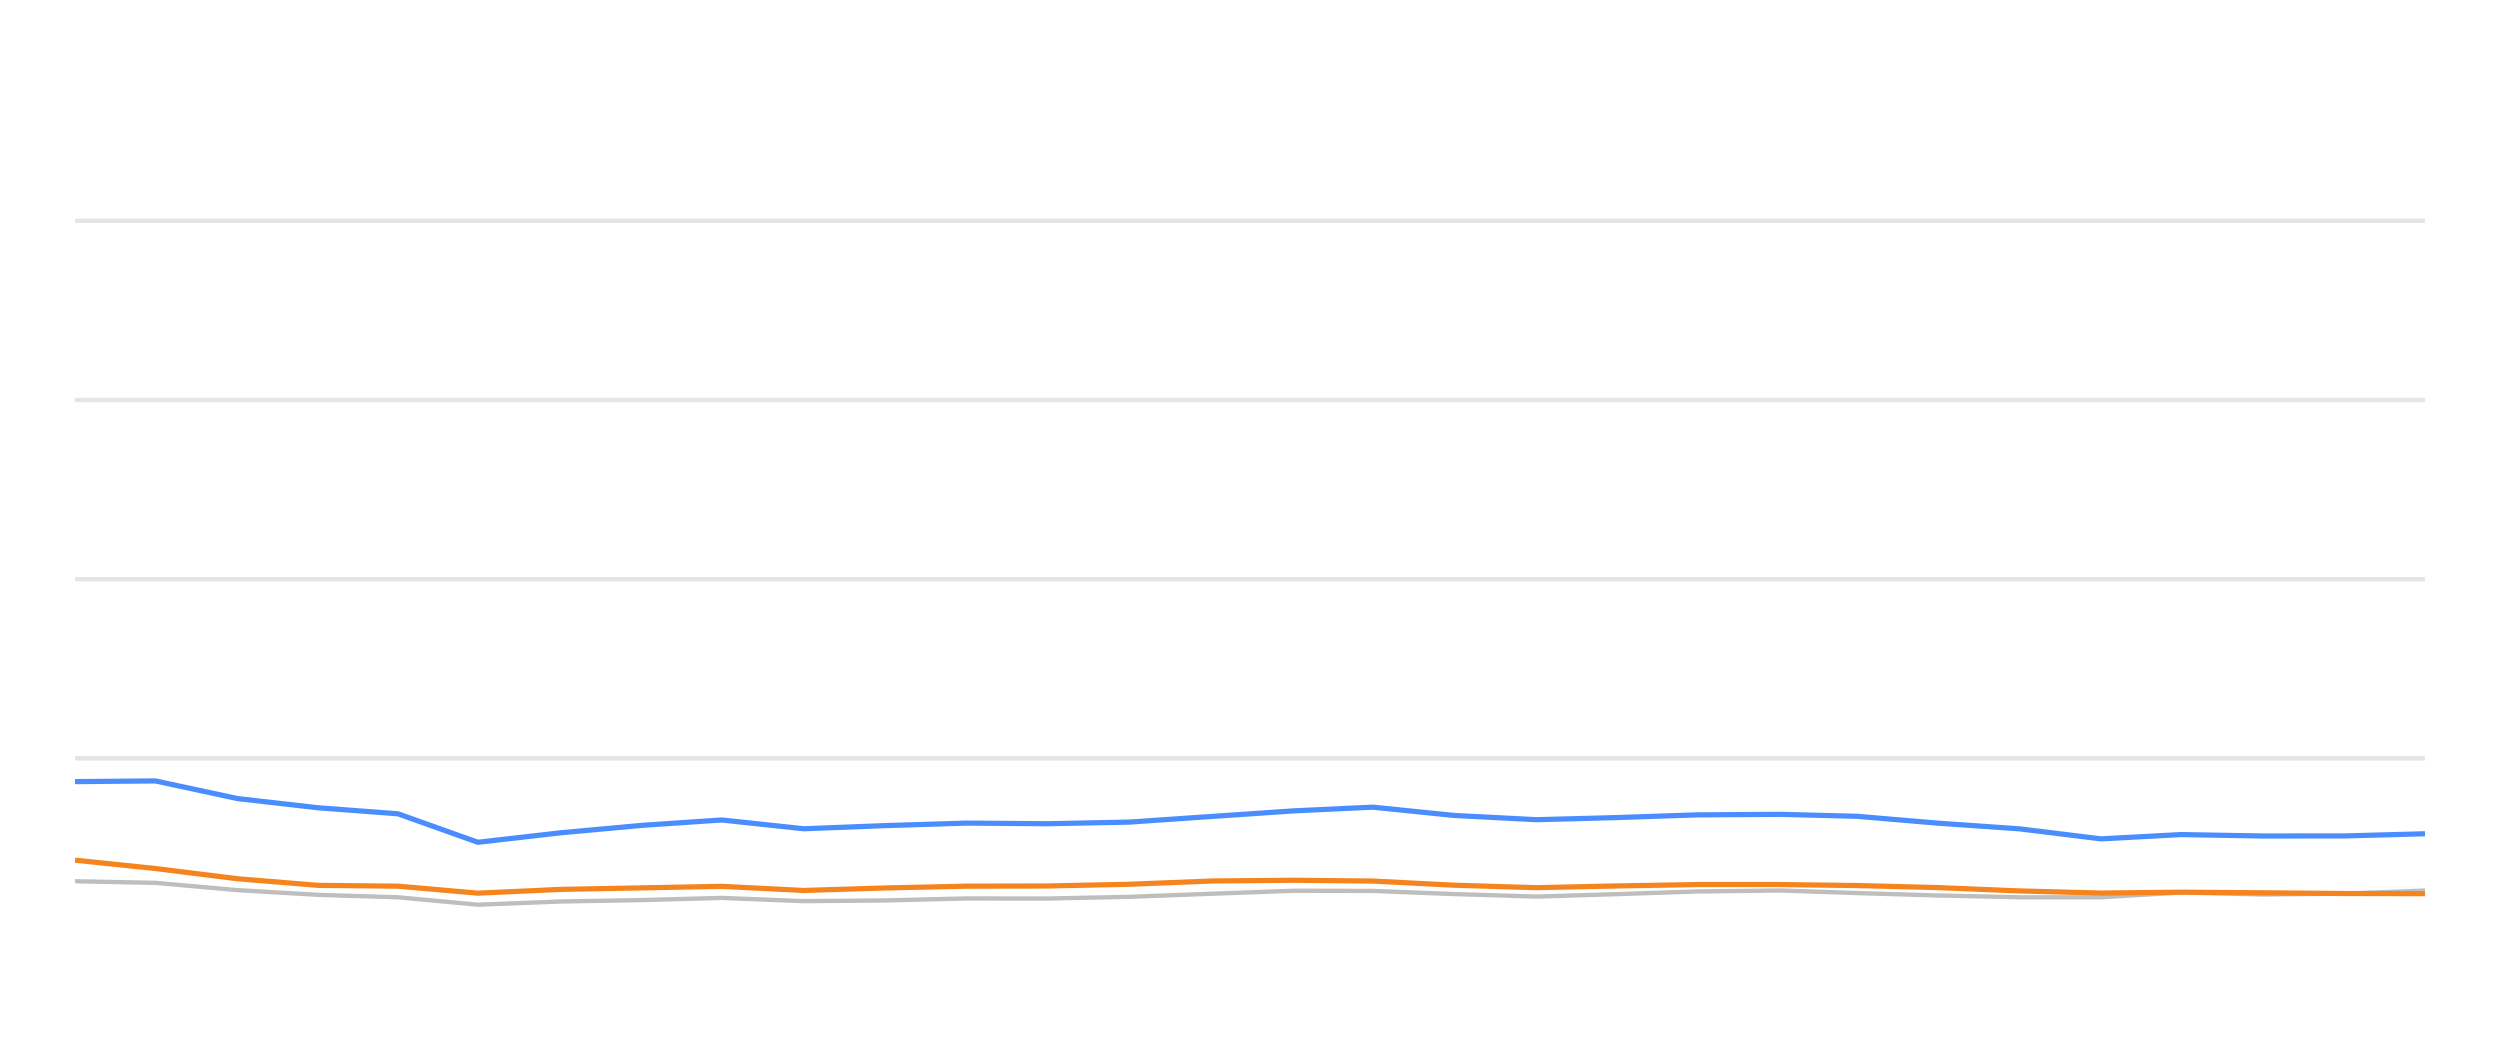
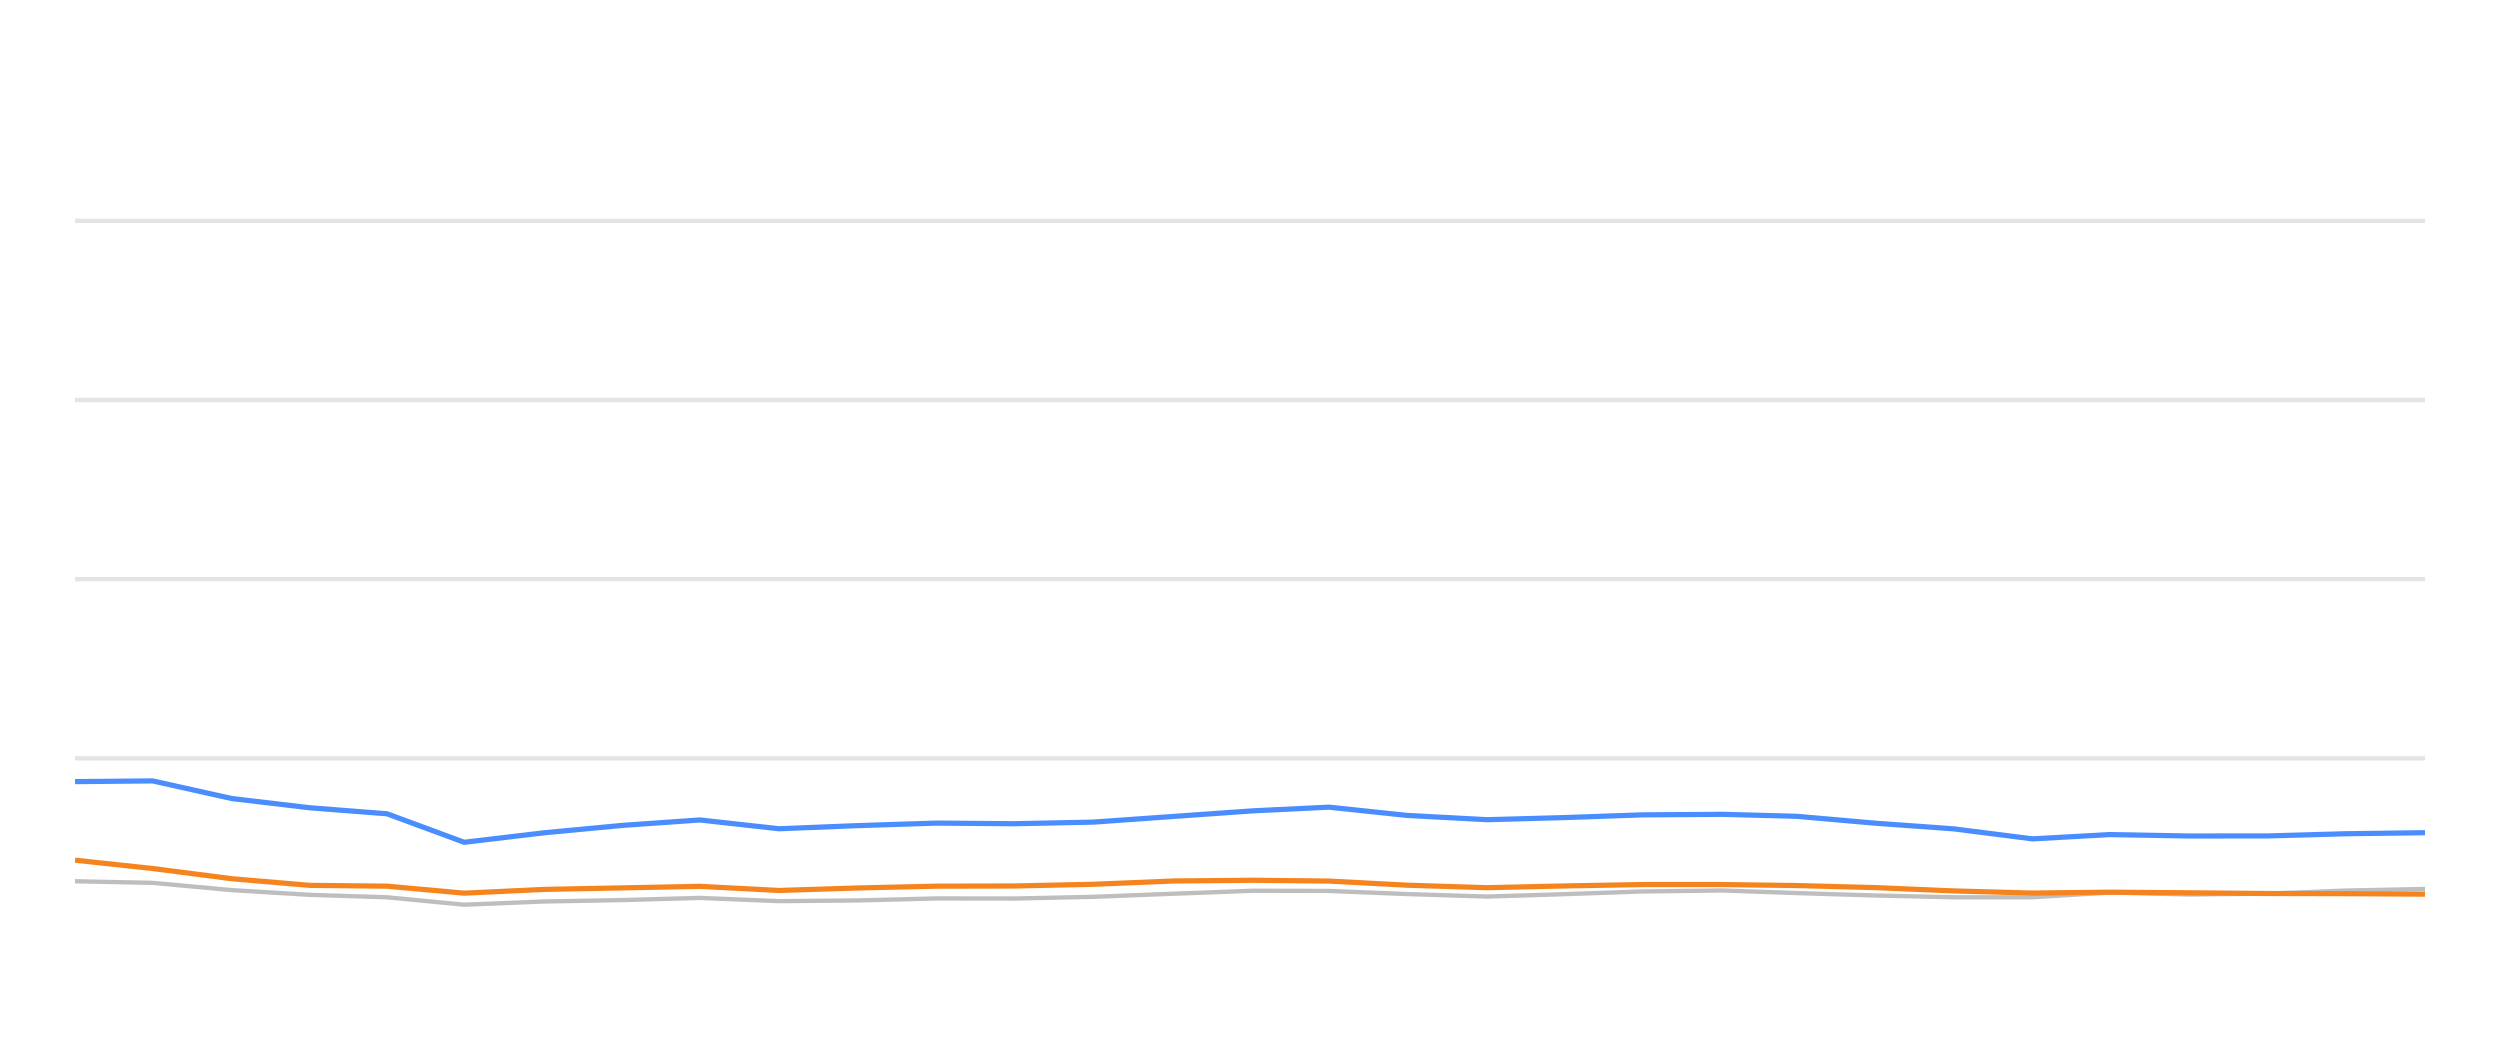
<svg xmlns="http://www.w3.org/2000/svg" width="288pt" height="120pt" viewBox="0 0 288 120" version="1.1">
  <defs>
    <style type="text/css">*{stroke-linejoin: round; stroke-linecap: butt}</style>
  </defs>
  <g id="figure_1">
    <g id="patch_1">
      <path d="M 0 120  L 288 120  L 288 0  L 0 0  L 0 120  z " style="fill: none; opacity: 0" />
    </g>
    <g id="axes_1">
      <g id="patch_2">
        <path d="M 8.64 108  L 279.36 108  L 279.36 4.8  L 8.64 4.8  L 8.64 108  z " style="fill: none" />
      </g>
      <g id="matplotlib.axis_1" />
      <g id="matplotlib.axis_2" />
      <g id="line2d_1">
-         <path d="M 8.64 87.36  L 279.36 87.36  " clip-path="url(#pd12d440094)" style="fill: none; stroke: #b2b2b2; stroke-opacity: 0.35; stroke-width: 0.5; stroke-linecap: square" />
+         <path d="M 8.64 87.36  L 279.36 87.36  " clip-path="url(#p52cc4b2dc4)" style="fill: none; stroke: #b2b2b2; stroke-opacity: 0.35; stroke-width: 0.5; stroke-linecap: square" />
      </g>
      <g id="line2d_2">
-         <path d="M 8.64 66.72  L 279.36 66.72  " clip-path="url(#pd12d440094)" style="fill: none; stroke: #b2b2b2; stroke-opacity: 0.35; stroke-width: 0.5; stroke-linecap: square" />
+         <path d="M 8.64 66.72  L 279.36 66.72  " clip-path="url(#p52cc4b2dc4)" style="fill: none; stroke: #b2b2b2; stroke-opacity: 0.35; stroke-width: 0.5; stroke-linecap: square" />
      </g>
      <g id="line2d_3">
-         <path d="M 8.64 46.08  L 279.36 46.08  " clip-path="url(#pd12d440094)" style="fill: none; stroke: #b2b2b2; stroke-opacity: 0.35; stroke-width: 0.5; stroke-linecap: square" />
+         <path d="M 8.64 46.08  L 279.36 46.08  " clip-path="url(#p52cc4b2dc4)" style="fill: none; stroke: #b2b2b2; stroke-opacity: 0.35; stroke-width: 0.5; stroke-linecap: square" />
      </g>
      <g id="line2d_4">
-         <path d="M 8.64 25.44  L 279.36 25.44  " clip-path="url(#pd12d440094)" style="fill: none; stroke: #b2b2b2; stroke-opacity: 0.35; stroke-width: 0.5; stroke-linecap: square" />
+         <path d="M 8.64 25.44  L 279.36 25.44  " clip-path="url(#p52cc4b2dc4)" style="fill: none; stroke: #b2b2b2; stroke-opacity: 0.35; stroke-width: 0.5; stroke-linecap: square" />
      </g>
      <g id="line2d_5">
-         <path d="M 8.64 101.519  L 17.892 101.705  L 27.341 102.541  L 36.653 103.088  L 45.844 103.366  L 55.044 104.223  L 64.589 103.851  L 73.974 103.686  L 83.14 103.439  L 92.581 103.81  L 101.98 103.728  L 111.361 103.5  L 120.637 103.511  L 130.048 103.315  L 139.703 102.954  L 149.101 102.613  L 158.147 102.634  L 167.446 102.995  L 177.01 103.284  L 185.981 103.015  L 195.519 102.696  L 205.137 102.582  L 213.923 102.881  L 223.3 103.16  L 232.642 103.366  L 242.034 103.366  L 251.263 102.819  L 260.785 103.046  L 270.197 102.943  L 279.36 102.592  " clip-path="url(#pd12d440094)" style="fill: none; stroke: #bebebe; stroke-width: 0.5; stroke-linecap: round" />
+         <path d="M 8.64 101.519  L 17.579 101.705  L 26.709 102.541  L 35.706 103.088  L 44.585 103.366  L 53.474 104.223  L 62.696 103.851  L 71.764 103.686  L 80.619 103.439  L 89.741 103.81  L 98.822 103.728  L 107.885 103.5  L 116.847 103.511  L 125.94 103.315  L 135.269 102.954  L 144.348 102.613  L 153.088 102.634  L 162.073 102.995  L 171.314 103.284  L 179.98 103.015  L 189.196 102.696  L 198.488 102.582  L 206.977 102.881  L 216.037 103.16  L 225.062 103.366  L 234.137 103.366  L 243.054 102.819  L 252.254 103.046  L 261.347 102.943  L 270.2 102.592  L 279.36 102.407  " clip-path="url(#p52cc4b2dc4)" style="fill: none; stroke: #bebebe; stroke-width: 0.5; stroke-linecap: round" />
      </g>
      <g id="line2d_6">
-         <path d="M 8.64 90.043  L 17.892 89.961  L 27.341 91.994  L 36.653 93.057  L 45.844 93.748  L 55.044 97.03  L 64.589 95.936  L 73.974 95.079  L 83.14 94.46  L 92.581 95.472  L 101.98 95.11  L 111.361 94.821  L 120.637 94.894  L 130.048 94.708  L 139.703 94.047  L 149.101 93.408  L 158.147 92.984  L 167.446 93.934  L 177.01 94.429  L 185.981 94.192  L 195.519 93.872  L 205.137 93.81  L 213.923 94.037  L 223.3 94.832  L 232.642 95.482  L 242.034 96.638  L 251.263 96.142  L 260.785 96.307  L 270.197 96.297  L 279.36 96.049  " clip-path="url(#pd12d440094)" style="fill: none; stroke: #4a8dff; stroke-width: 0.6" />
+         <path d="M 8.64 90.043  L 17.579 89.961  L 26.709 91.994  L 35.706 93.057  L 44.585 93.748  L 53.474 97.03  L 62.696 95.936  L 71.764 95.079  L 80.619 94.46  L 89.741 95.472  L 98.822 95.11  L 107.885 94.821  L 116.847 94.894  L 125.94 94.708  L 135.269 94.047  L 144.348 93.408  L 153.088 92.984  L 162.073 93.934  L 171.314 94.429  L 179.98 94.192  L 189.196 93.872  L 198.488 93.81  L 206.977 94.037  L 216.037 94.832  L 225.062 95.482  L 234.137 96.638  L 243.054 96.142  L 252.254 96.307  L 261.347 96.297  L 270.2 96.049  L 279.36 95.926  " clip-path="url(#p52cc4b2dc4)" style="fill: none; stroke: #4a8dff; stroke-width: 0.6" />
      </g>
      <g id="line2d_7">
-         <path d="M 8.64 99.094  L 17.892 100.054  L 27.341 101.23  L 36.653 101.994  L 45.844 102.087  L 55.044 102.892  L 64.589 102.458  L 73.974 102.283  L 83.14 102.107  L 92.581 102.582  L 101.98 102.293  L 111.361 102.087  L 120.637 102.066  L 130.048 101.87  L 139.703 101.488  L 149.101 101.406  L 158.147 101.498  L 167.446 101.973  L 177.01 102.262  L 185.981 102.066  L 195.519 101.901  L 205.137 101.901  L 213.923 102.014  L 223.3 102.252  L 232.642 102.634  L 242.034 102.881  L 251.263 102.778  L 260.785 102.85  L 270.197 102.933  L 279.36 102.954  " clip-path="url(#pd12d440094)" style="fill: none; stroke: #f5841e; stroke-width: 0.6" />
+         <path d="M 8.64 99.094  L 17.579 100.054  L 26.709 101.23  L 35.706 101.994  L 44.585 102.087  L 53.474 102.892  L 62.696 102.458  L 71.764 102.283  L 80.619 102.107  L 89.741 102.582  L 98.822 102.293  L 107.885 102.087  L 116.847 102.066  L 125.94 101.87  L 135.269 101.488  L 144.348 101.406  L 153.088 101.498  L 162.073 101.973  L 171.314 102.262  L 179.98 102.066  L 189.196 101.901  L 198.488 101.901  L 206.977 102.014  L 216.037 102.252  L 225.062 102.634  L 234.137 102.881  L 243.054 102.778  L 252.254 102.85  L 261.347 102.933  L 270.2 102.954  L 279.36 103.005  " clip-path="url(#p52cc4b2dc4)" style="fill: none; stroke: #f5841e; stroke-width: 0.6" />
      </g>
    </g>
  </g>
  <defs>
-     <clipPath id="pd12d440094">
+     <clipPath id="p52cc4b2dc4">
      <rect x="8.64" y="4.8" width="270.72" height="103.2" />
    </clipPath>
  </defs>
</svg>
